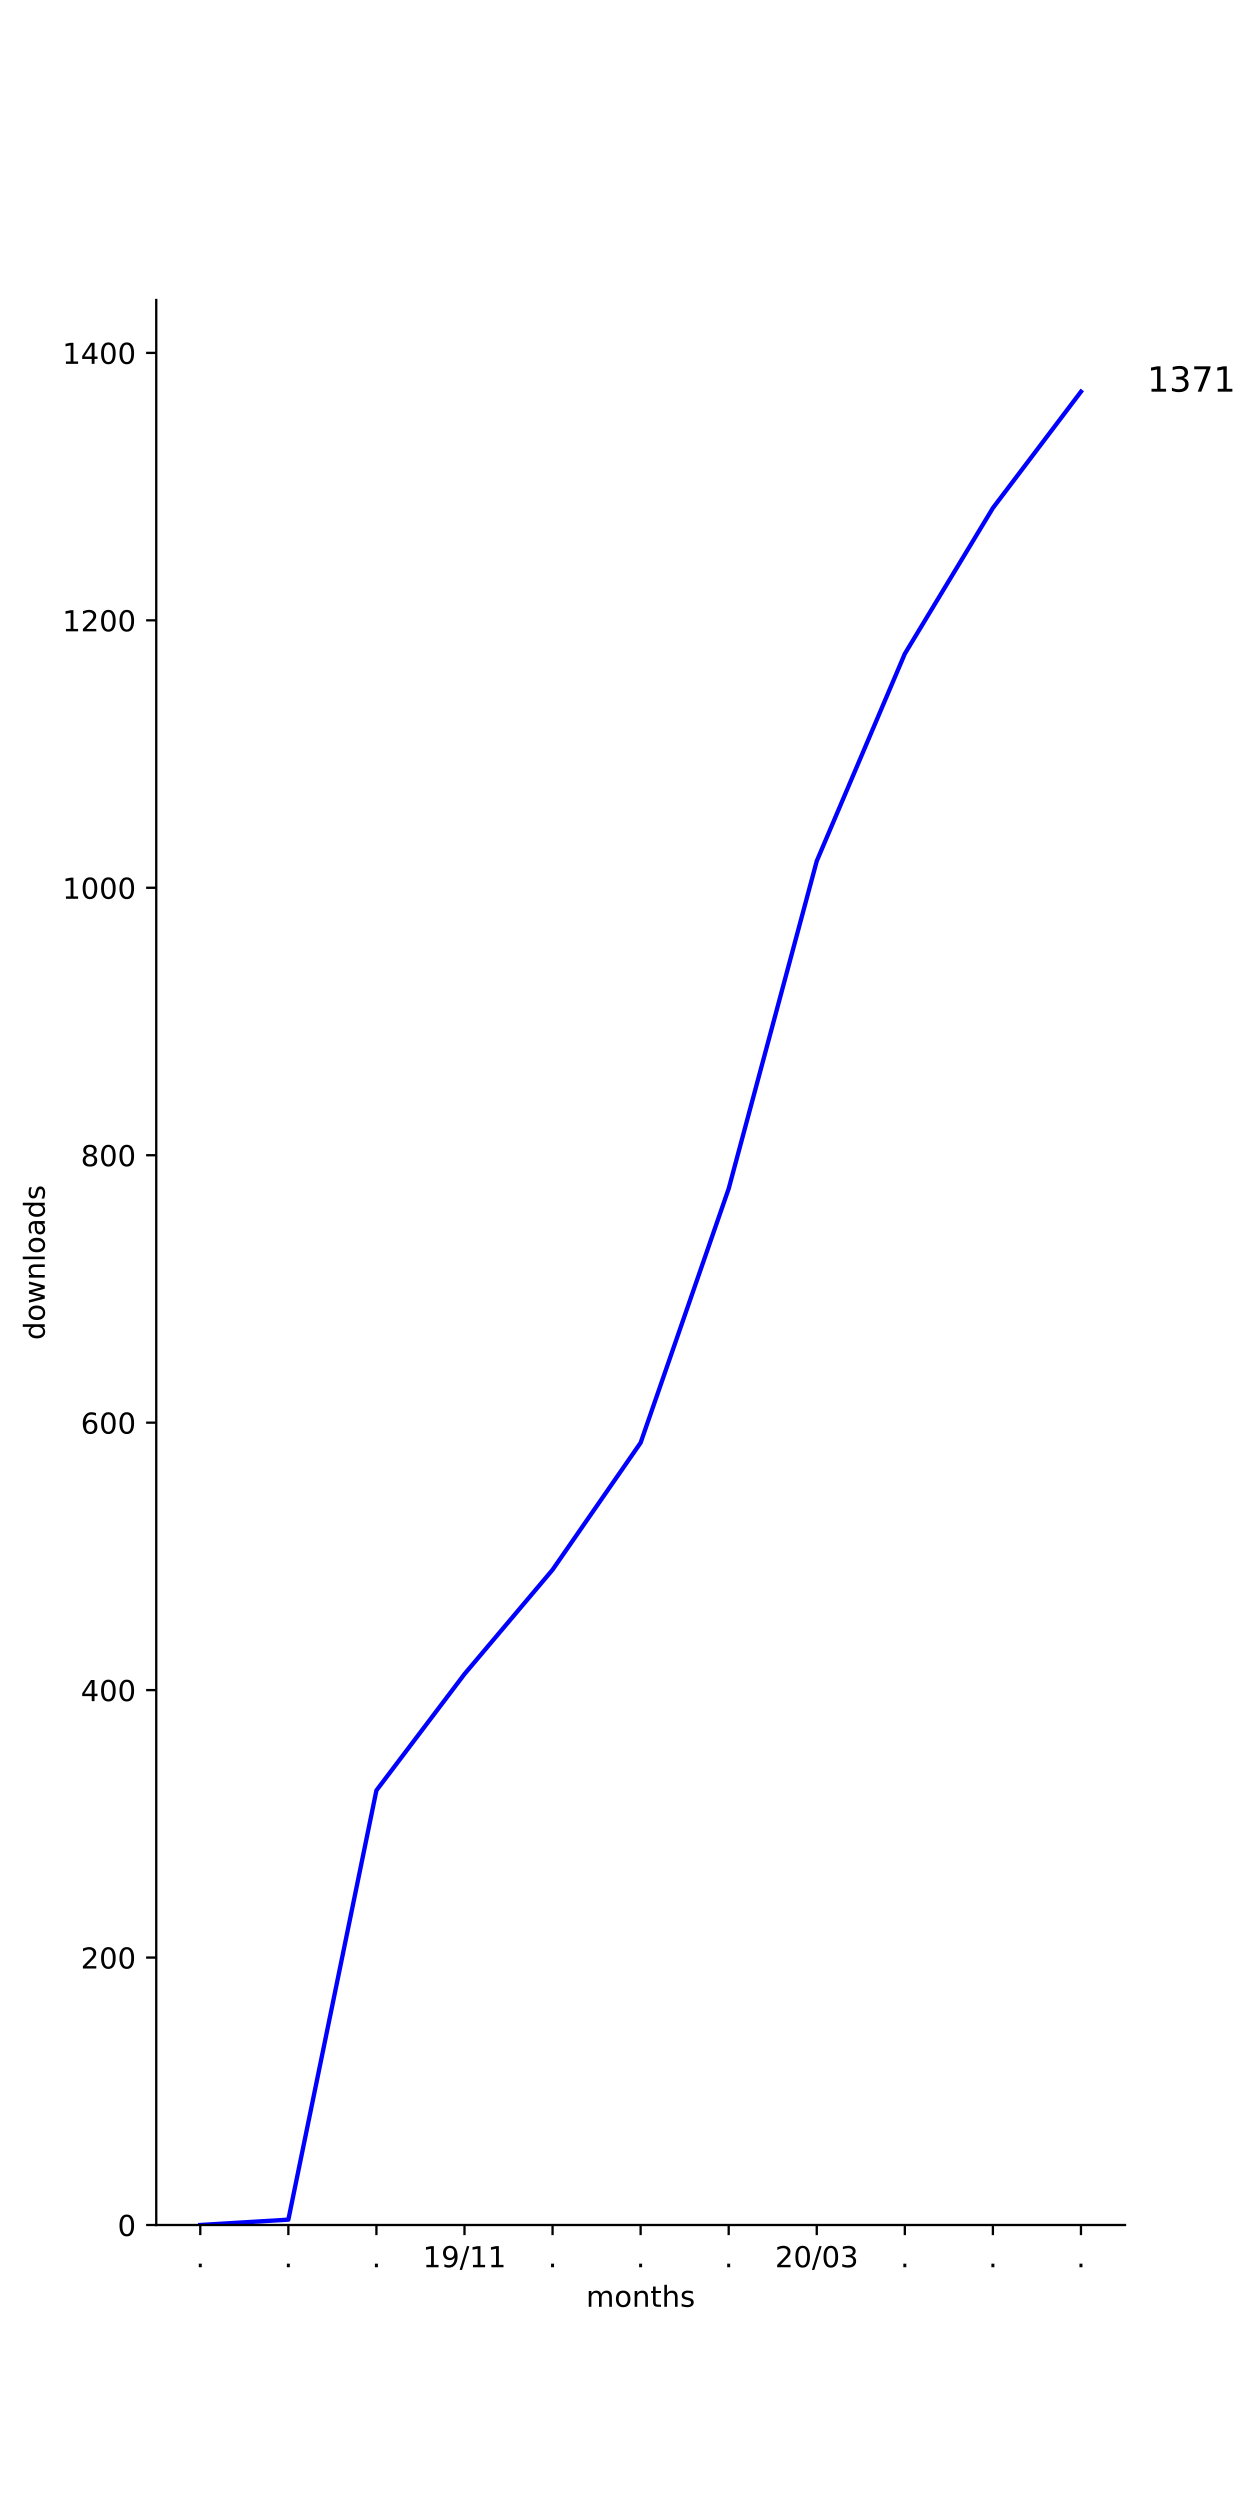
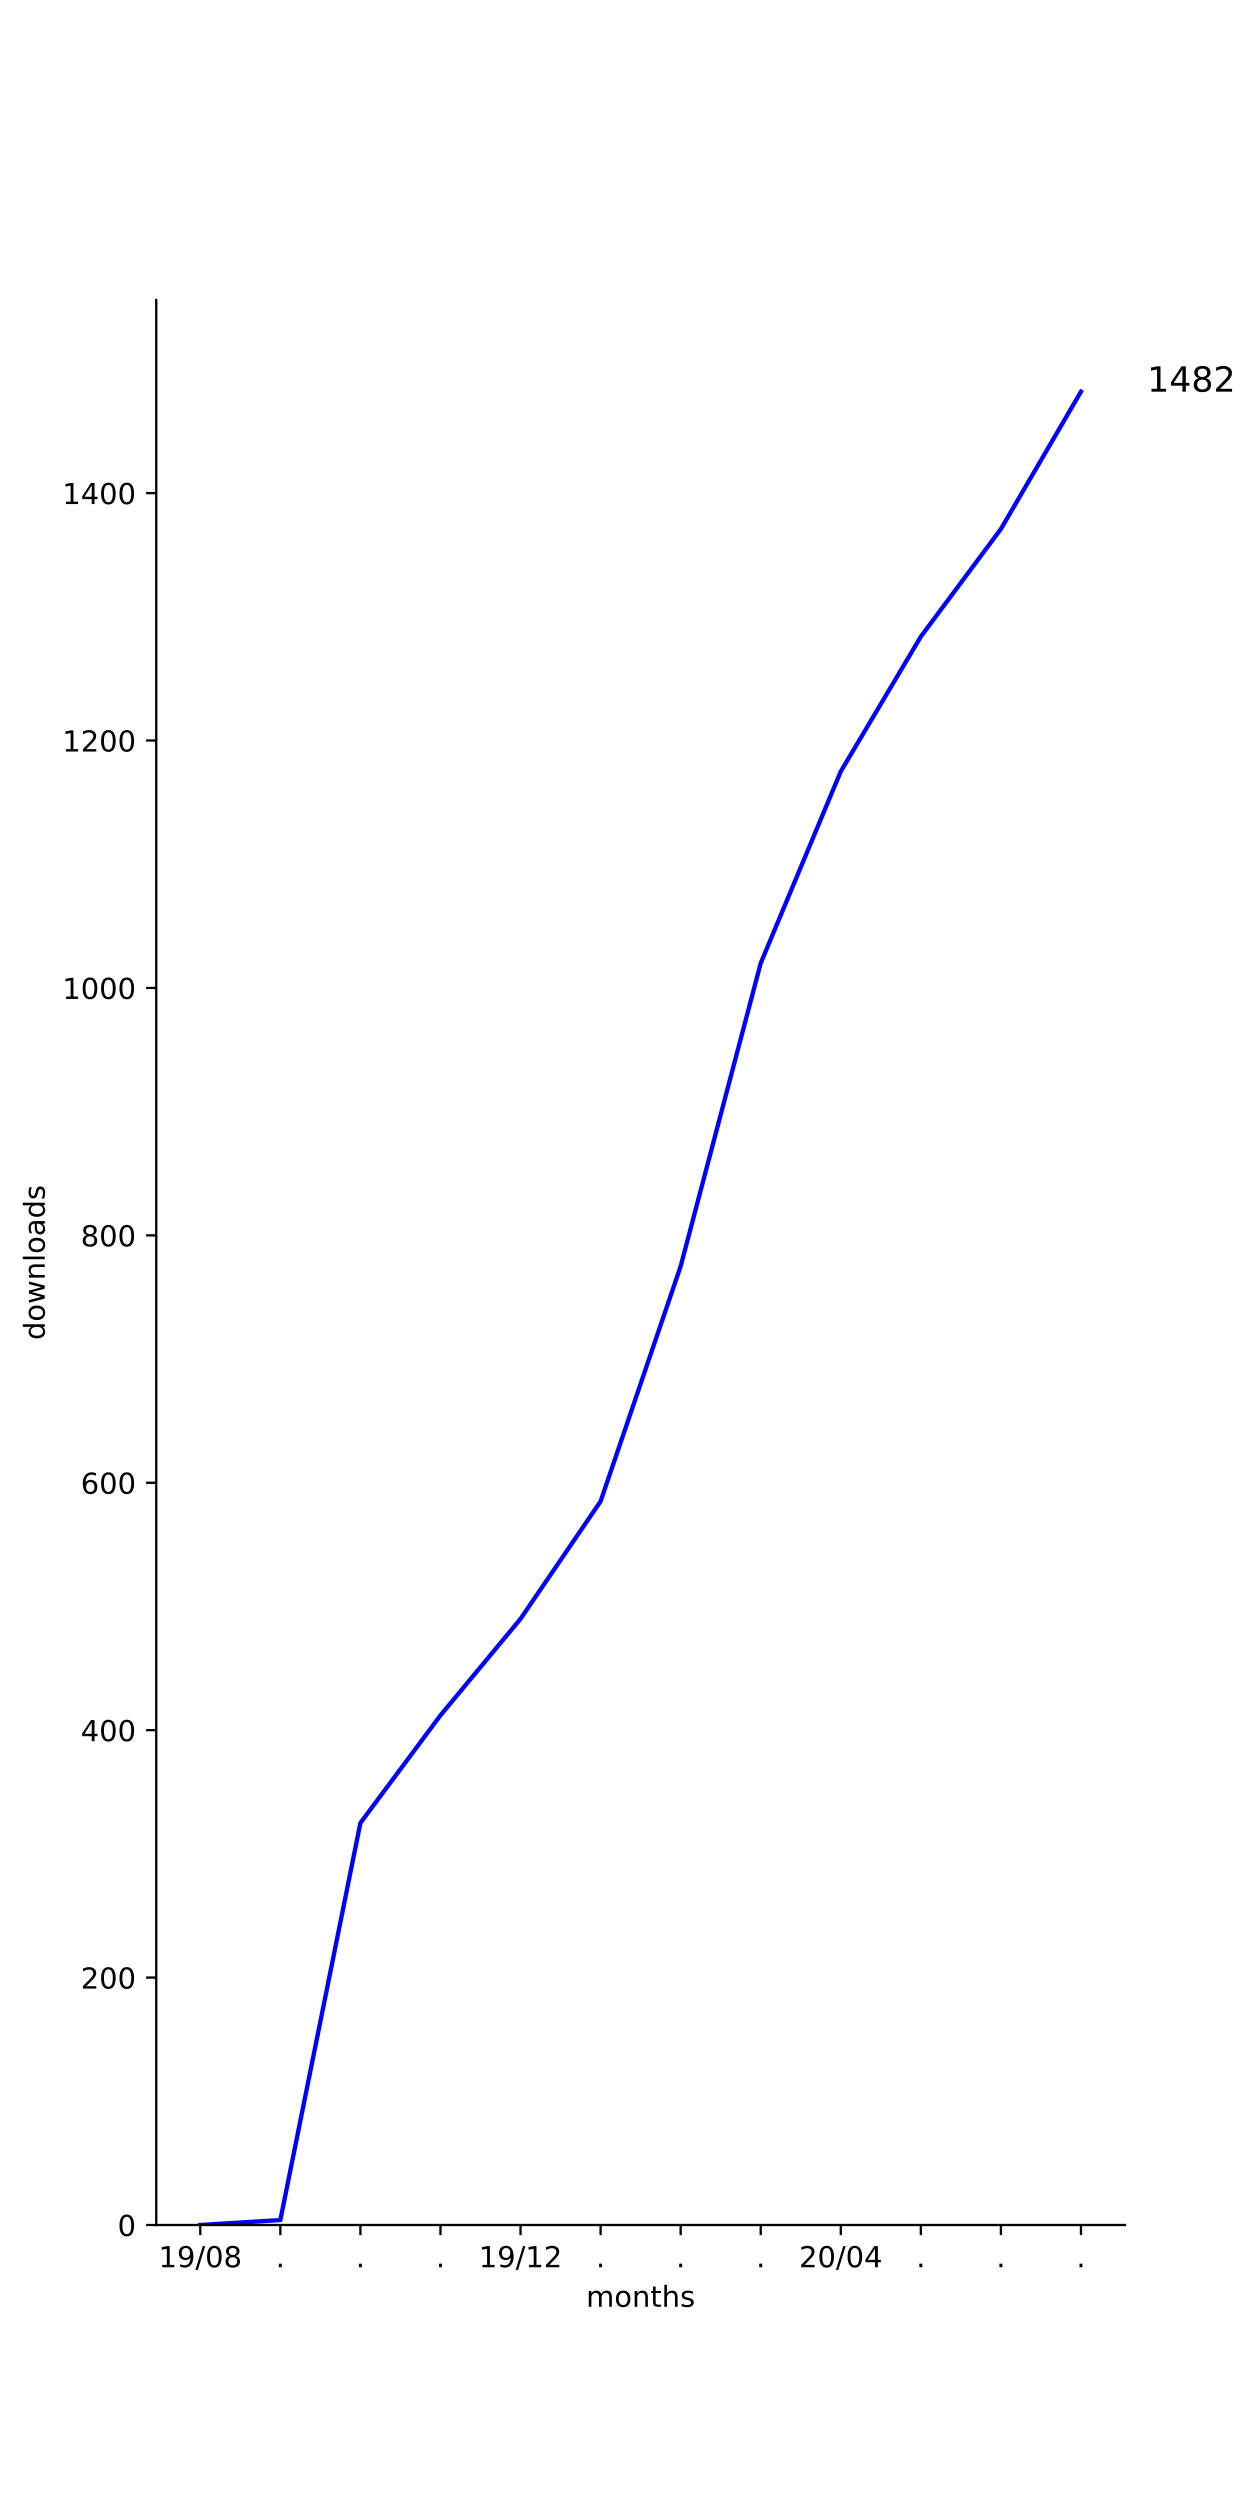
<svg xmlns="http://www.w3.org/2000/svg" xmlns:xlink="http://www.w3.org/1999/xlink" height="864pt" version="1.1" viewBox="0 0 432 864" width="432pt">
  <defs>
    <style type="text/css">
*{stroke-linecap:butt;stroke-linejoin:round;}
  </style>
  </defs>
  <g id="figure_1">
    <g id="patch_1">
      <path d="M 0 864  L 432 864  L 432 0  L 0 0  z " style="fill:#ffffff;" />
    </g>
    <g id="axes_1">
      <g id="patch_2">
        <path d="M 54 768.96  L 388.8 768.96  L 388.8 103.68  L 54 103.68  z " style="fill:#ffffff;" />
      </g>
      <g id="matplotlib.axis_1">
        <g id="xtick_1">
          <g id="line2d_1">
            <defs>
-               <path d="M 0 0  L 0 3.5  " id="m77e8493a1d" style="stroke:#000000;stroke-width:0.8;" />
-             </defs>
-             <g>
-               <use style="stroke:#000000;stroke-width:0.8;" x="69.218" xlink:href="#m77e8493a1d" y="768.96" />
+               <path d="M 0 0  L 0 3.5  " id="meed07f6ef5" style="stroke:#000000;stroke-width:0.8;" />
+             </defs>
+             <g>
+               <use style="stroke:#000000;stroke-width:0.8;" x="69.218" xlink:href="#meed07f6ef5" y="768.96" />
            </g>
          </g>
          <g id="text_1">
-             <defs>
-               <path d="M 10.688 12.406  L 21 12.406  L 21 0  L 10.688 0  z " id="DejaVuSans-2e" />
-             </defs>
-             <g transform="translate(67.62912 783.5584)scale(0.1 -0.1)">
-               <use xlink:href="#DejaVuSans-2e" />
-             </g>
-           </g>
-         </g>
-         <g id="xtick_2">
-           <g id="line2d_2">
-             <g>
-               <use style="stroke:#000000;stroke-width:0.8;" x="99.655" xlink:href="#m77e8493a1d" y="768.96" />
-             </g>
-           </g>
-           <g id="text_2">
-             <g transform="translate(98.06548 783.5584)scale(0.1 -0.1)">
-               <use xlink:href="#DejaVuSans-2e" />
-             </g>
-           </g>
-         </g>
-         <g id="xtick_3">
-           <g id="line2d_3">
-             <g>
-               <use style="stroke:#000000;stroke-width:0.8;" x="130.091" xlink:href="#m77e8493a1d" y="768.96" />
-             </g>
-           </g>
-           <g id="text_3">
-             <g transform="translate(128.5018 783.5584)scale(0.1 -0.1)">
-               <use xlink:href="#DejaVuSans-2e" />
-             </g>
-           </g>
-         </g>
-         <g id="xtick_4">
-           <g id="line2d_4">
-             <g>
-               <use style="stroke:#000000;stroke-width:0.8;" x="160.527" xlink:href="#m77e8493a1d" y="768.96" />
-             </g>
-           </g>
-           <g id="text_4">
            <defs>
              <path d="M 12.406 8.297  L 28.516 8.297  L 28.516 63.922  L 10.984 60.406  L 10.984 69.391  L 28.422 72.906  L 38.281 72.906  L 38.281 8.297  L 54.391 8.297  L 54.391 0  L 12.406 0  z " id="DejaVuSans-31" />
              <path d="M 10.984 1.516  L 10.984 10.5  Q 14.703 8.734 18.5 7.812  Q 22.312 6.891 25.984 6.891  Q 35.75 6.891 40.891 13.453  Q 46.047 20.016 46.781 33.406  Q 43.953 29.203 39.594 26.953  Q 35.25 24.703 29.984 24.703  Q 19.047 24.703 12.672 31.312  Q 6.297 37.938 6.297 49.422  Q 6.297 60.641 12.938 67.422  Q 19.578 74.219 30.609 74.219  Q 43.266 74.219 49.922 64.516  Q 56.594 54.828 56.594 36.375  Q 56.594 19.141 48.406 8.859  Q 40.234 -1.422 26.422 -1.422  Q 22.703 -1.422 18.891 -0.688  Q 15.094 0.047 10.984 1.516  z M 30.609 32.422  Q 37.25 32.422 41.125 36.953  Q 45.016 41.5 45.016 49.422  Q 45.016 57.281 41.125 61.844  Q 37.25 66.406 30.609 66.406  Q 23.969 66.406 20.094 61.844  Q 16.219 57.281 16.219 49.422  Q 16.219 41.5 20.094 36.953  Q 23.969 32.422 30.609 32.422  z " id="DejaVuSans-39" />
              <path d="M 25.391 72.906  L 33.688 72.906  L 8.297 -9.281  L 0 -9.281  z " id="DejaVuSans-2f" />
-             </defs>
-             <g transform="translate(146.1179 783.5584)scale(0.1 -0.1)">
+               <path d="M 31.781 66.406  Q 24.172 66.406 20.328 58.906  Q 16.5 51.422 16.5 36.375  Q 16.5 21.391 20.328 13.891  Q 24.172 6.391 31.781 6.391  Q 39.453 6.391 43.281 13.891  Q 47.125 21.391 47.125 36.375  Q 47.125 51.422 43.281 58.906  Q 39.453 66.406 31.781 66.406  z M 31.781 74.219  Q 44.047 74.219 50.516 64.516  Q 56.984 54.828 56.984 36.375  Q 56.984 17.969 50.516 8.266  Q 44.047 -1.422 31.781 -1.422  Q 19.531 -1.422 13.062 8.266  Q 6.594 17.969 6.594 36.375  Q 6.594 54.828 13.062 64.516  Q 19.531 74.219 31.781 74.219  z " id="DejaVuSans-30" />
+               <path d="M 31.781 34.625  Q 24.75 34.625 20.719 30.859  Q 16.703 27.094 16.703 20.516  Q 16.703 13.922 20.719 10.156  Q 24.75 6.391 31.781 6.391  Q 38.812 6.391 42.859 10.172  Q 46.922 13.969 46.922 20.516  Q 46.922 27.094 42.891 30.859  Q 38.875 34.625 31.781 34.625  z M 21.922 38.812  Q 15.578 40.375 12.031 44.719  Q 8.5 49.078 8.5 55.328  Q 8.5 64.062 14.719 69.141  Q 20.953 74.219 31.781 74.219  Q 42.672 74.219 48.875 69.141  Q 55.078 64.062 55.078 55.328  Q 55.078 49.078 51.531 44.719  Q 48 40.375 41.703 38.812  Q 48.828 37.156 52.797 32.312  Q 56.781 27.484 56.781 20.516  Q 56.781 9.906 50.312 4.234  Q 43.844 -1.422 31.781 -1.422  Q 19.734 -1.422 13.25 4.234  Q 6.781 9.906 6.781 20.516  Q 6.781 27.484 10.781 32.312  Q 14.797 37.156 21.922 38.812  z M 18.312 54.391  Q 18.312 48.734 21.844 45.562  Q 25.391 42.391 31.781 42.391  Q 38.141 42.391 41.719 45.562  Q 45.312 48.734 45.312 54.391  Q 45.312 60.062 41.719 63.234  Q 38.141 66.406 31.781 66.406  Q 25.391 66.406 21.844 63.234  Q 18.312 60.062 18.312 54.391  z " id="DejaVuSans-38" />
+             </defs>
+             <g transform="translate(54.80881 783.5584)scale(0.1 -0.1)">
+               <use xlink:href="#DejaVuSans-31" />
+               <use x="63.623" xlink:href="#DejaVuSans-39" />
+               <use x="127.246" xlink:href="#DejaVuSans-2f" />
+               <use x="160.938" xlink:href="#DejaVuSans-30" />
+               <use x="224.561" xlink:href="#DejaVuSans-38" />
+             </g>
+           </g>
+         </g>
+         <g id="xtick_2">
+           <g id="line2d_2">
+             <g>
+               <use style="stroke:#000000;stroke-width:0.8;" x="96.888" xlink:href="#meed07f6ef5" y="768.96" />
+             </g>
+           </g>
+           <g id="text_2">
+             <defs>
+               <path d="M 10.688 12.406  L 21 12.406  L 21 0  L 10.688 0  z " id="DejaVuSans-2e" />
+             </defs>
+             <g transform="translate(95.29854 783.5584)scale(0.1 -0.1)">
+               <use xlink:href="#DejaVuSans-2e" />
+             </g>
+           </g>
+         </g>
+         <g id="xtick_3">
+           <g id="line2d_3">
+             <g>
+               <use style="stroke:#000000;stroke-width:0.8;" x="124.557" xlink:href="#meed07f6ef5" y="768.96" />
+             </g>
+           </g>
+           <g id="text_3">
+             <g transform="translate(122.968 783.5584)scale(0.1 -0.1)">
+               <use xlink:href="#DejaVuSans-2e" />
+             </g>
+           </g>
+         </g>
+         <g id="xtick_4">
+           <g id="line2d_4">
+             <g>
+               <use style="stroke:#000000;stroke-width:0.8;" x="152.226" xlink:href="#meed07f6ef5" y="768.96" />
+             </g>
+           </g>
+           <g id="text_4">
+             <g transform="translate(150.6374 783.5584)scale(0.1 -0.1)">
+               <use xlink:href="#DejaVuSans-2e" />
+             </g>
+           </g>
+         </g>
+         <g id="xtick_5">
+           <g id="line2d_5">
+             <g>
+               <use style="stroke:#000000;stroke-width:0.8;" x="179.896" xlink:href="#meed07f6ef5" y="768.96" />
+             </g>
+           </g>
+           <g id="text_5">
+             <defs>
+               <path d="M 19.188 8.297  L 53.609 8.297  L 53.609 0  L 7.328 0  L 7.328 8.297  Q 12.938 14.109 22.625 23.891  Q 32.328 33.688 34.812 36.531  Q 39.547 41.844 41.422 45.531  Q 43.312 49.219 43.312 52.781  Q 43.312 58.594 39.234 62.25  Q 35.156 65.922 28.609 65.922  Q 23.969 65.922 18.812 64.312  Q 13.672 62.703 7.812 59.422  L 7.812 69.391  Q 13.766 71.781 18.938 73  Q 24.125 74.219 28.422 74.219  Q 39.75 74.219 46.484 68.547  Q 53.219 62.891 53.219 53.422  Q 53.219 48.922 51.531 44.891  Q 49.859 40.875 45.406 35.406  Q 44.188 33.984 37.641 27.219  Q 31.109 20.453 19.188 8.297  z " id="DejaVuSans-32" />
+             </defs>
+             <g transform="translate(165.4865 783.5584)scale(0.1 -0.1)">
              <use xlink:href="#DejaVuSans-31" />
              <use x="63.623" xlink:href="#DejaVuSans-39" />
              <use x="127.246" xlink:href="#DejaVuSans-2f" />
              <use x="160.938" xlink:href="#DejaVuSans-31" />
-               <use x="224.561" xlink:href="#DejaVuSans-31" />
-             </g>
-           </g>
-         </g>
-         <g id="xtick_5">
-           <g id="line2d_5">
-             <g>
-               <use style="stroke:#000000;stroke-width:0.8;" x="190.964" xlink:href="#m77e8493a1d" y="768.96" />
-             </g>
-           </g>
-           <g id="text_5">
-             <g transform="translate(189.3746 783.5584)scale(0.1 -0.1)">
-               <use xlink:href="#DejaVuSans-2e" />
+               <use x="224.561" xlink:href="#DejaVuSans-32" />
            </g>
          </g>
        </g>
        <g id="xtick_6">
          <g id="line2d_6">
            <g>
-               <use style="stroke:#000000;stroke-width:0.8;" x="221.4" xlink:href="#m77e8493a1d" y="768.96" />
+               <use style="stroke:#000000;stroke-width:0.8;" x="207.565" xlink:href="#meed07f6ef5" y="768.96" />
            </g>
          </g>
          <g id="text_6">
-             <g transform="translate(219.8109 783.5584)scale(0.1 -0.1)">
+             <g transform="translate(205.9762 783.5584)scale(0.1 -0.1)">
              <use xlink:href="#DejaVuSans-2e" />
            </g>
          </g>
        </g>
        <g id="xtick_7">
          <g id="line2d_7">
            <g>
-               <use style="stroke:#000000;stroke-width:0.8;" x="251.836" xlink:href="#m77e8493a1d" y="768.96" />
+               <use style="stroke:#000000;stroke-width:0.8;" x="235.235" xlink:href="#meed07f6ef5" y="768.96" />
            </g>
          </g>
          <g id="text_7">
-             <g transform="translate(250.2473 783.5584)scale(0.1 -0.1)">
+             <g transform="translate(233.6456 783.5584)scale(0.1 -0.1)">
              <use xlink:href="#DejaVuSans-2e" />
            </g>
          </g>
        </g>
        <g id="xtick_8">
          <g id="line2d_8">
            <g>
-               <use style="stroke:#000000;stroke-width:0.8;" x="282.273" xlink:href="#m77e8493a1d" y="768.96" />
+               <use style="stroke:#000000;stroke-width:0.8;" x="262.904" xlink:href="#meed07f6ef5" y="768.96" />
            </g>
          </g>
          <g id="text_8">
-             <defs>
-               <path d="M 19.188 8.297  L 53.609 8.297  L 53.609 0  L 7.328 0  L 7.328 8.297  Q 12.938 14.109 22.625 23.891  Q 32.328 33.688 34.812 36.531  Q 39.547 41.844 41.422 45.531  Q 43.312 49.219 43.312 52.781  Q 43.312 58.594 39.234 62.25  Q 35.156 65.922 28.609 65.922  Q 23.969 65.922 18.812 64.312  Q 13.672 62.703 7.812 59.422  L 7.812 69.391  Q 13.766 71.781 18.938 73  Q 24.125 74.219 28.422 74.219  Q 39.75 74.219 46.484 68.547  Q 53.219 62.891 53.219 53.422  Q 53.219 48.922 51.531 44.891  Q 49.859 40.875 45.406 35.406  Q 44.188 33.984 37.641 27.219  Q 31.109 20.453 19.188 8.297  z " id="DejaVuSans-32" />
-               <path d="M 31.781 66.406  Q 24.172 66.406 20.328 58.906  Q 16.5 51.422 16.5 36.375  Q 16.5 21.391 20.328 13.891  Q 24.172 6.391 31.781 6.391  Q 39.453 6.391 43.281 13.891  Q 47.125 21.391 47.125 36.375  Q 47.125 51.422 43.281 58.906  Q 39.453 66.406 31.781 66.406  z M 31.781 74.219  Q 44.047 74.219 50.516 64.516  Q 56.984 54.828 56.984 36.375  Q 56.984 17.969 50.516 8.266  Q 44.047 -1.422 31.781 -1.422  Q 19.531 -1.422 13.062 8.266  Q 6.594 17.969 6.594 36.375  Q 6.594 54.828 13.062 64.516  Q 19.531 74.219 31.781 74.219  z " id="DejaVuSans-30" />
-               <path d="M 40.578 39.312  Q 47.656 37.797 51.625 33  Q 55.609 28.219 55.609 21.188  Q 55.609 10.406 48.188 4.484  Q 40.766 -1.422 27.094 -1.422  Q 22.516 -1.422 17.656 -0.516  Q 12.797 0.391 7.625 2.203  L 7.625 11.719  Q 11.719 9.328 16.594 8.109  Q 21.484 6.891 26.812 6.891  Q 36.078 6.891 40.938 10.547  Q 45.797 14.203 45.797 21.188  Q 45.797 27.641 41.281 31.266  Q 36.766 34.906 28.719 34.906  L 20.219 34.906  L 20.219 43.016  L 29.109 43.016  Q 36.375 43.016 40.234 45.922  Q 44.094 48.828 44.094 54.297  Q 44.094 59.906 40.109 62.906  Q 36.141 65.922 28.719 65.922  Q 24.656 65.922 20.016 65.031  Q 15.375 64.156 9.812 62.312  L 9.812 71.094  Q 15.438 72.656 20.344 73.438  Q 25.25 74.219 29.594 74.219  Q 40.828 74.219 47.359 69.109  Q 53.906 64.016 53.906 55.328  Q 53.906 49.266 50.438 45.094  Q 46.969 40.922 40.578 39.312  z " id="DejaVuSans-33" />
-             </defs>
-             <g transform="translate(267.8634 783.5584)scale(0.1 -0.1)">
+             <g transform="translate(261.3151 783.5584)scale(0.1 -0.1)">
+               <use xlink:href="#DejaVuSans-2e" />
+             </g>
+           </g>
+         </g>
+         <g id="xtick_9">
+           <g id="line2d_9">
+             <g>
+               <use style="stroke:#000000;stroke-width:0.8;" x="290.574" xlink:href="#meed07f6ef5" y="768.96" />
+             </g>
+           </g>
+           <g id="text_9">
+             <defs>
+               <path d="M 37.797 64.312  L 12.891 25.391  L 37.797 25.391  z M 35.203 72.906  L 47.609 72.906  L 47.609 25.391  L 58.016 25.391  L 58.016 17.188  L 47.609 17.188  L 47.609 0  L 37.797 0  L 37.797 17.188  L 4.891 17.188  L 4.891 26.703  z " id="DejaVuSans-34" />
+             </defs>
+             <g transform="translate(276.1642 783.5584)scale(0.1 -0.1)">
              <use xlink:href="#DejaVuSans-32" />
              <use x="63.623" xlink:href="#DejaVuSans-30" />
              <use x="127.246" xlink:href="#DejaVuSans-2f" />
              <use x="160.938" xlink:href="#DejaVuSans-30" />
-               <use x="224.561" xlink:href="#DejaVuSans-33" />
-             </g>
-           </g>
-         </g>
-         <g id="xtick_9">
-           <g id="line2d_9">
-             <g>
-               <use style="stroke:#000000;stroke-width:0.8;" x="312.709" xlink:href="#m77e8493a1d" y="768.96" />
-             </g>
-           </g>
-           <g id="text_9">
-             <g transform="translate(311.12 783.5584)scale(0.1 -0.1)">
-               <use xlink:href="#DejaVuSans-2e" />
+               <use x="224.561" xlink:href="#DejaVuSans-34" />
            </g>
          </g>
        </g>
        <g id="xtick_10">
          <g id="line2d_10">
            <g>
-               <use style="stroke:#000000;stroke-width:0.8;" x="343.145" xlink:href="#m77e8493a1d" y="768.96" />
+               <use style="stroke:#000000;stroke-width:0.8;" x="318.243" xlink:href="#meed07f6ef5" y="768.96" />
            </g>
          </g>
          <g id="text_10">
-             <g transform="translate(341.5564 783.5584)scale(0.1 -0.1)">
+             <g transform="translate(316.6539 783.5584)scale(0.1 -0.1)">
              <use xlink:href="#DejaVuSans-2e" />
            </g>
          </g>
        </g>
        <g id="xtick_11">
          <g id="line2d_11">
            <g>
-               <use style="stroke:#000000;stroke-width:0.8;" x="373.582" xlink:href="#m77e8493a1d" y="768.96" />
+               <use style="stroke:#000000;stroke-width:0.8;" x="345.912" xlink:href="#meed07f6ef5" y="768.96" />
            </g>
          </g>
          <g id="text_11">
+             <g transform="translate(344.3233 783.5584)scale(0.1 -0.1)">
+               <use xlink:href="#DejaVuSans-2e" />
+             </g>
+           </g>
+         </g>
+         <g id="xtick_12">
+           <g id="line2d_12">
+             <g>
+               <use style="stroke:#000000;stroke-width:0.8;" x="373.582" xlink:href="#meed07f6ef5" y="768.96" />
+             </g>
+           </g>
+           <g id="text_12">
            <g transform="translate(371.9928 783.5584)scale(0.1 -0.1)">
              <use xlink:href="#DejaVuSans-2e" />
            </g>
          </g>
        </g>
-         <g id="text_12">
+         <g id="text_13">
          <defs>
            <path d="M 52 44.188  Q 55.375 50.25 60.062 53.125  Q 64.75 56 71.094 56  Q 79.641 56 84.281 50.016  Q 88.922 44.047 88.922 33.016  L 88.922 0  L 79.891 0  L 79.891 32.719  Q 79.891 40.578 77.094 44.375  Q 74.312 48.188 68.609 48.188  Q 61.625 48.188 57.562 43.547  Q 53.516 38.922 53.516 30.906  L 53.516 0  L 44.484 0  L 44.484 32.719  Q 44.484 40.625 41.703 44.406  Q 38.922 48.188 33.109 48.188  Q 26.219 48.188 22.156 43.531  Q 18.109 38.875 18.109 30.906  L 18.109 0  L 9.078 0  L 9.078 54.688  L 18.109 54.688  L 18.109 46.188  Q 21.188 51.219 25.484 53.609  Q 29.781 56 35.688 56  Q 41.656 56 45.828 52.969  Q 50 49.953 52 44.188  z " id="DejaVuSans-6d" />
            <path d="M 30.609 48.391  Q 23.391 48.391 19.188 42.75  Q 14.984 37.109 14.984 27.297  Q 14.984 17.484 19.156 11.844  Q 23.344 6.203 30.609 6.203  Q 37.797 6.203 41.984 11.859  Q 46.188 17.531 46.188 27.297  Q 46.188 37.016 41.984 42.703  Q 37.797 48.391 30.609 48.391  z M 30.609 56  Q 42.328 56 49.016 48.375  Q 55.719 40.766 55.719 27.297  Q 55.719 13.875 49.016 6.219  Q 42.328 -1.422 30.609 -1.422  Q 18.844 -1.422 12.172 6.219  Q 5.516 13.875 5.516 27.297  Q 5.516 40.766 12.172 48.375  Q 18.844 56 30.609 56  z " id="DejaVuSans-6f" />
            <path d="M 54.891 33.016  L 54.891 0  L 45.906 0  L 45.906 32.719  Q 45.906 40.484 42.875 44.328  Q 39.844 48.188 33.797 48.188  Q 26.516 48.188 22.312 43.547  Q 18.109 38.922 18.109 30.906  L 18.109 0  L 9.078 0  L 9.078 54.688  L 18.109 54.688  L 18.109 46.188  Q 21.344 51.125 25.703 53.562  Q 30.078 56 35.797 56  Q 45.219 56 50.047 50.172  Q 54.891 44.344 54.891 33.016  z " id="DejaVuSans-6e" />
            <path d="M 18.312 70.219  L 18.312 54.688  L 36.812 54.688  L 36.812 47.703  L 18.312 47.703  L 18.312 18.016  Q 18.312 11.328 20.141 9.422  Q 21.969 7.516 27.594 7.516  L 36.812 7.516  L 36.812 0  L 27.594 0  Q 17.188 0 13.234 3.875  Q 9.281 7.766 9.281 18.016  L 9.281 47.703  L 2.688 47.703  L 2.688 54.688  L 9.281 54.688  L 9.281 70.219  z " id="DejaVuSans-74" />
            <path d="M 54.891 33.016  L 54.891 0  L 45.906 0  L 45.906 32.719  Q 45.906 40.484 42.875 44.328  Q 39.844 48.188 33.797 48.188  Q 26.516 48.188 22.312 43.547  Q 18.109 38.922 18.109 30.906  L 18.109 0  L 9.078 0  L 9.078 75.984  L 18.109 75.984  L 18.109 46.188  Q 21.344 51.125 25.703 53.562  Q 30.078 56 35.797 56  Q 45.219 56 50.047 50.172  Q 54.891 44.344 54.891 33.016  z " id="DejaVuSans-68" />
            <path d="M 44.281 53.078  L 44.281 44.578  Q 40.484 46.531 36.375 47.5  Q 32.281 48.484 27.875 48.484  Q 21.188 48.484 17.844 46.438  Q 14.5 44.391 14.5 40.281  Q 14.5 37.156 16.891 35.375  Q 19.281 33.594 26.516 31.984  L 29.594 31.297  Q 39.156 29.25 43.188 25.516  Q 47.219 21.781 47.219 15.094  Q 47.219 7.469 41.188 3.016  Q 35.156 -1.422 24.609 -1.422  Q 20.219 -1.422 15.453 -0.562  Q 10.688 0.297 5.422 2  L 5.422 11.281  Q 10.406 8.688 15.234 7.391  Q 20.062 6.109 24.812 6.109  Q 31.156 6.109 34.562 8.281  Q 37.984 10.453 37.984 14.406  Q 37.984 18.062 35.516 20.016  Q 33.062 21.969 24.703 23.781  L 21.578 24.516  Q 13.234 26.266 9.516 29.906  Q 5.812 33.547 5.812 39.891  Q 5.812 47.609 11.281 51.797  Q 16.75 56 26.812 56  Q 31.781 56 36.172 55.266  Q 40.578 54.547 44.281 53.078  z " id="DejaVuSans-73" />
          </defs>
          <g transform="translate(202.568 797.2366)scale(0.1 -0.1)">
            <use xlink:href="#DejaVuSans-6d" />
            <use x="97.412" xlink:href="#DejaVuSans-6f" />
            <use x="158.594" xlink:href="#DejaVuSans-6e" />
            <use x="221.973" xlink:href="#DejaVuSans-74" />
            <use x="261.182" xlink:href="#DejaVuSans-68" />
            <use x="324.561" xlink:href="#DejaVuSans-73" />
          </g>
        </g>
      </g>
      <g id="matplotlib.axis_2">
        <g id="ytick_1">
-           <g id="line2d_12">
-             <defs>
-               <path d="M 0 0  L -3.5 0  " id="me631117819" style="stroke:#000000;stroke-width:0.8;" />
-             </defs>
-             <g>
-               <use style="stroke:#000000;stroke-width:0.8;" x="54" xlink:href="#me631117819" y="768.96" />
-             </g>
-           </g>
-           <g id="text_13">
+           <g id="line2d_13">
+             <defs>
+               <path d="M 0 0  L -3.5 0  " id="m48a35a6251" style="stroke:#000000;stroke-width:0.8;" />
+             </defs>
+             <g>
+               <use style="stroke:#000000;stroke-width:0.8;" x="54" xlink:href="#m48a35a6251" y="768.96" />
+             </g>
+           </g>
+           <g id="text_14">
            <g transform="translate(40.6375 772.7592)scale(0.1 -0.1)">
              <use xlink:href="#DejaVuSans-30" />
            </g>
          </g>
        </g>
        <g id="ytick_2">
-           <g id="line2d_13">
-             <g>
-               <use style="stroke:#000000;stroke-width:0.8;" x="54" xlink:href="#me631117819" y="676.531" />
-             </g>
-           </g>
-           <g id="text_14">
-             <g transform="translate(27.9125 680.3303)scale(0.1 -0.1)">
+           <g id="line2d_14">
+             <g>
+               <use style="stroke:#000000;stroke-width:0.8;" x="54" xlink:href="#m48a35a6251" y="683.454" />
+             </g>
+           </g>
+           <g id="text_15">
+             <g transform="translate(27.9125 687.2531)scale(0.1 -0.1)">
              <use xlink:href="#DejaVuSans-32" />
              <use x="63.623" xlink:href="#DejaVuSans-30" />
              <use x="127.246" xlink:href="#DejaVuSans-30" />
            </g>
          </g>
        </g>
        <g id="ytick_3">
-           <g id="line2d_14">
-             <g>
-               <use style="stroke:#000000;stroke-width:0.8;" x="54" xlink:href="#me631117819" y="584.102" />
-             </g>
-           </g>
-           <g id="text_15">
-             <defs>
-               <path d="M 37.797 64.312  L 12.891 25.391  L 37.797 25.391  z M 35.203 72.906  L 47.609 72.906  L 47.609 25.391  L 58.016 25.391  L 58.016 17.188  L 47.609 17.188  L 47.609 0  L 37.797 0  L 37.797 17.188  L 4.891 17.188  L 4.891 26.703  z " id="DejaVuSans-34" />
-             </defs>
-             <g transform="translate(27.9125 587.9015)scale(0.1 -0.1)">
+           <g id="line2d_15">
+             <g>
+               <use style="stroke:#000000;stroke-width:0.8;" x="54" xlink:href="#m48a35a6251" y="597.948" />
+             </g>
+           </g>
+           <g id="text_16">
+             <g transform="translate(27.9125 601.7471)scale(0.1 -0.1)">
              <use xlink:href="#DejaVuSans-34" />
              <use x="63.623" xlink:href="#DejaVuSans-30" />
              <use x="127.246" xlink:href="#DejaVuSans-30" />
            </g>
          </g>
        </g>
        <g id="ytick_4">
-           <g id="line2d_15">
-             <g>
-               <use style="stroke:#000000;stroke-width:0.8;" x="54" xlink:href="#me631117819" y="491.673" />
-             </g>
-           </g>
-           <g id="text_16">
+           <g id="line2d_16">
+             <g>
+               <use style="stroke:#000000;stroke-width:0.8;" x="54" xlink:href="#m48a35a6251" y="512.442" />
+             </g>
+           </g>
+           <g id="text_17">
            <defs>
              <path d="M 33.016 40.375  Q 26.375 40.375 22.484 35.828  Q 18.609 31.297 18.609 23.391  Q 18.609 15.531 22.484 10.953  Q 26.375 6.391 33.016 6.391  Q 39.656 6.391 43.531 10.953  Q 47.406 15.531 47.406 23.391  Q 47.406 31.297 43.531 35.828  Q 39.656 40.375 33.016 40.375  z M 52.594 71.297  L 52.594 62.312  Q 48.875 64.062 45.094 64.984  Q 41.312 65.922 37.594 65.922  Q 27.828 65.922 22.672 59.328  Q 17.531 52.734 16.797 39.406  Q 19.672 43.656 24.016 45.922  Q 28.375 48.188 33.594 48.188  Q 44.578 48.188 50.953 41.516  Q 57.328 34.859 57.328 23.391  Q 57.328 12.156 50.688 5.359  Q 44.047 -1.422 33.016 -1.422  Q 20.359 -1.422 13.672 8.266  Q 6.984 17.969 6.984 36.375  Q 6.984 53.656 15.188 63.938  Q 23.391 74.219 37.203 74.219  Q 40.922 74.219 44.703 73.484  Q 48.484 72.75 52.594 71.297  z " id="DejaVuSans-36" />
            </defs>
-             <g transform="translate(27.9125 495.4726)scale(0.1 -0.1)">
+             <g transform="translate(27.9125 516.241)scale(0.1 -0.1)">
              <use xlink:href="#DejaVuSans-36" />
              <use x="63.623" xlink:href="#DejaVuSans-30" />
              <use x="127.246" xlink:href="#DejaVuSans-30" />
            </g>
          </g>
        </g>
        <g id="ytick_5">
-           <g id="line2d_16">
-             <g>
-               <use style="stroke:#000000;stroke-width:0.8;" x="54" xlink:href="#me631117819" y="399.244" />
-             </g>
-           </g>
-           <g id="text_17">
-             <defs>
-               <path d="M 31.781 34.625  Q 24.75 34.625 20.719 30.859  Q 16.703 27.094 16.703 20.516  Q 16.703 13.922 20.719 10.156  Q 24.75 6.391 31.781 6.391  Q 38.812 6.391 42.859 10.172  Q 46.922 13.969 46.922 20.516  Q 46.922 27.094 42.891 30.859  Q 38.875 34.625 31.781 34.625  z M 21.922 38.812  Q 15.578 40.375 12.031 44.719  Q 8.5 49.078 8.5 55.328  Q 8.5 64.062 14.719 69.141  Q 20.953 74.219 31.781 74.219  Q 42.672 74.219 48.875 69.141  Q 55.078 64.062 55.078 55.328  Q 55.078 49.078 51.531 44.719  Q 48 40.375 41.703 38.812  Q 48.828 37.156 52.797 32.312  Q 56.781 27.484 56.781 20.516  Q 56.781 9.906 50.312 4.234  Q 43.844 -1.422 31.781 -1.422  Q 19.734 -1.422 13.25 4.234  Q 6.781 9.906 6.781 20.516  Q 6.781 27.484 10.781 32.312  Q 14.797 37.156 21.922 38.812  z M 18.312 54.391  Q 18.312 48.734 21.844 45.562  Q 25.391 42.391 31.781 42.391  Q 38.141 42.391 41.719 45.562  Q 45.312 48.734 45.312 54.391  Q 45.312 60.062 41.719 63.234  Q 38.141 66.406 31.781 66.406  Q 25.391 66.406 21.844 63.234  Q 18.312 60.062 18.312 54.391  z " id="DejaVuSans-38" />
-             </defs>
-             <g transform="translate(27.9125 403.0437)scale(0.1 -0.1)">
+           <g id="line2d_17">
+             <g>
+               <use style="stroke:#000000;stroke-width:0.8;" x="54" xlink:href="#m48a35a6251" y="426.936" />
+             </g>
+           </g>
+           <g id="text_18">
+             <g transform="translate(27.9125 430.7349)scale(0.1 -0.1)">
              <use xlink:href="#DejaVuSans-38" />
              <use x="63.623" xlink:href="#DejaVuSans-30" />
              <use x="127.246" xlink:href="#DejaVuSans-30" />
            </g>
          </g>
        </g>
        <g id="ytick_6">
-           <g id="line2d_17">
-             <g>
-               <use style="stroke:#000000;stroke-width:0.8;" x="54" xlink:href="#me631117819" y="306.816" />
-             </g>
-           </g>
-           <g id="text_18">
-             <g transform="translate(21.55 310.6148)scale(0.1 -0.1)">
+           <g id="line2d_18">
+             <g>
+               <use style="stroke:#000000;stroke-width:0.8;" x="54" xlink:href="#m48a35a6251" y="341.43" />
+             </g>
+           </g>
+           <g id="text_19">
+             <g transform="translate(21.55 345.2289)scale(0.1 -0.1)">
              <use xlink:href="#DejaVuSans-31" />
              <use x="63.623" xlink:href="#DejaVuSans-30" />
              <use x="127.246" xlink:href="#DejaVuSans-30" />
              <use x="190.869" xlink:href="#DejaVuSans-30" />
            </g>
          </g>
        </g>
        <g id="ytick_7">
-           <g id="line2d_18">
-             <g>
-               <use style="stroke:#000000;stroke-width:0.8;" x="54" xlink:href="#me631117819" y="214.387" />
-             </g>
-           </g>
-           <g id="text_19">
-             <g transform="translate(21.55 218.1859)scale(0.1 -0.1)">
+           <g id="line2d_19">
+             <g>
+               <use style="stroke:#000000;stroke-width:0.8;" x="54" xlink:href="#m48a35a6251" y="255.924" />
+             </g>
+           </g>
+           <g id="text_20">
+             <g transform="translate(21.55 259.7228)scale(0.1 -0.1)">
              <use xlink:href="#DejaVuSans-31" />
              <use x="63.623" xlink:href="#DejaVuSans-32" />
              <use x="127.246" xlink:href="#DejaVuSans-30" />
              <use x="190.869" xlink:href="#DejaVuSans-30" />
            </g>
          </g>
        </g>
        <g id="ytick_8">
-           <g id="line2d_19">
-             <g>
-               <use style="stroke:#000000;stroke-width:0.8;" x="54" xlink:href="#me631117819" y="121.958" />
-             </g>
-           </g>
-           <g id="text_20">
-             <g transform="translate(21.55 125.757)scale(0.1 -0.1)">
+           <g id="line2d_20">
+             <g>
+               <use style="stroke:#000000;stroke-width:0.8;" x="54" xlink:href="#m48a35a6251" y="170.417" />
+             </g>
+           </g>
+           <g id="text_21">
+             <g transform="translate(21.55 174.2167)scale(0.1 -0.1)">
              <use xlink:href="#DejaVuSans-31" />
              <use x="63.623" xlink:href="#DejaVuSans-34" />
              <use x="127.246" xlink:href="#DejaVuSans-30" />
              <use x="190.869" xlink:href="#DejaVuSans-30" />
            </g>
          </g>
        </g>
-         <g id="text_21">
+         <g id="text_22">
          <defs>
            <path d="M 45.406 46.391  L 45.406 75.984  L 54.391 75.984  L 54.391 0  L 45.406 0  L 45.406 8.203  Q 42.578 3.328 38.25 0.953  Q 33.938 -1.422 27.875 -1.422  Q 17.969 -1.422 11.734 6.484  Q 5.516 14.406 5.516 27.297  Q 5.516 40.188 11.734 48.094  Q 17.969 56 27.875 56  Q 33.938 56 38.25 53.625  Q 42.578 51.266 45.406 46.391  z M 14.797 27.297  Q 14.797 17.391 18.875 11.75  Q 22.953 6.109 30.078 6.109  Q 37.203 6.109 41.297 11.75  Q 45.406 17.391 45.406 27.297  Q 45.406 37.203 41.297 42.844  Q 37.203 48.484 30.078 48.484  Q 22.953 48.484 18.875 42.844  Q 14.797 37.203 14.797 27.297  z " id="DejaVuSans-64" />
            <path d="M 4.203 54.688  L 13.188 54.688  L 24.422 12.016  L 35.594 54.688  L 46.188 54.688  L 57.422 12.016  L 68.609 54.688  L 77.594 54.688  L 63.281 0  L 52.688 0  L 40.922 44.828  L 29.109 0  L 18.5 0  z " id="DejaVuSans-77" />
            <path d="M 9.422 75.984  L 18.406 75.984  L 18.406 0  L 9.422 0  z " id="DejaVuSans-6c" />
            <path d="M 34.281 27.484  Q 23.391 27.484 19.188 25  Q 14.984 22.516 14.984 16.5  Q 14.984 11.719 18.141 8.906  Q 21.297 6.109 26.703 6.109  Q 34.188 6.109 38.703 11.406  Q 43.219 16.703 43.219 25.484  L 43.219 27.484  z M 52.203 31.203  L 52.203 0  L 43.219 0  L 43.219 8.297  Q 40.141 3.328 35.547 0.953  Q 30.953 -1.422 24.312 -1.422  Q 15.922 -1.422 10.953 3.297  Q 6 8.016 6 15.922  Q 6 25.141 12.172 29.828  Q 18.359 34.516 30.609 34.516  L 43.219 34.516  L 43.219 35.406  Q 43.219 41.609 39.141 45  Q 35.062 48.391 27.688 48.391  Q 23 48.391 18.547 47.266  Q 14.109 46.141 10.016 43.891  L 10.016 52.203  Q 14.938 54.109 19.578 55.047  Q 24.219 56 28.609 56  Q 40.484 56 46.344 49.844  Q 52.203 43.703 52.203 31.203  z " id="DejaVuSans-61" />
          </defs>
          <g transform="translate(15.47031 463.1028)rotate(-90)scale(0.1 -0.1)">
            <use xlink:href="#DejaVuSans-64" />
            <use x="63.477" xlink:href="#DejaVuSans-6f" />
            <use x="124.658" xlink:href="#DejaVuSans-77" />
            <use x="206.445" xlink:href="#DejaVuSans-6e" />
            <use x="269.824" xlink:href="#DejaVuSans-6c" />
            <use x="297.607" xlink:href="#DejaVuSans-6f" />
            <use x="358.789" xlink:href="#DejaVuSans-61" />
            <use x="420.068" xlink:href="#DejaVuSans-64" />
            <use x="483.545" xlink:href="#DejaVuSans-73" />
          </g>
        </g>
      </g>
-       <g id="line2d_20">
-         <path clip-path="url(#p2904e810b0)" d="M 69.218 768.96  L 99.655 767.111  L 130.091 618.763  L 160.527 578.556  L 190.964 542.509  L 221.4 498.606  L 251.836 410.798  L 282.273 297.573  L 312.709 225.94  L 343.145 175.567  L 373.582 135.36  " style="fill:none;stroke:#0000ff;stroke-linecap:square;stroke-width:1.5;" />
+       <g id="line2d_21">
+         <path clip-path="url(#p4a544b14bf)" d="M 69.218 768.96  L 96.888 767.25  L 124.557 630.013  L 152.226 592.817  L 179.896 559.47  L 207.565 518.855  L 235.235 437.624  L 262.904 332.879  L 290.574 266.612  L 318.243 220.011  L 345.912 182.816  L 373.582 135.36  " style="fill:none;stroke:#0000ff;stroke-linecap:square;stroke-width:1.5;" />
      </g>
      <g id="patch_3">
        <path d="M 54 768.96  L 54 103.68  " style="fill:none;stroke:#000000;stroke-linecap:square;stroke-linejoin:miter;stroke-width:0.8;" />
      </g>
      <g id="patch_4">
        <path d="M 54 768.96  L 388.8 768.96  " style="fill:none;stroke:#000000;stroke-linecap:square;stroke-linejoin:miter;stroke-width:0.8;" />
      </g>
-       <g id="text_22">
+       <g id="text_23">
        <defs>
          <path id="DejaVuSans-20" />
-           <path d="M 8.203 72.906  L 55.078 72.906  L 55.078 68.703  L 28.609 0  L 18.312 0  L 43.219 64.594  L 8.203 64.594  z " id="DejaVuSans-37" />
        </defs>
        <g transform="translate(373.5818 135.36)scale(0.12 -0.12)">
          <use xlink:href="#DejaVuSans-20" />
          <use x="31.787" xlink:href="#DejaVuSans-20" />
          <use x="63.574" xlink:href="#DejaVuSans-20" />
          <use x="95.361" xlink:href="#DejaVuSans-20" />
          <use x="127.148" xlink:href="#DejaVuSans-20" />
          <use x="158.936" xlink:href="#DejaVuSans-20" />
          <use x="190.723" xlink:href="#DejaVuSans-31" />
-           <use x="254.346" xlink:href="#DejaVuSans-33" />
-           <use x="317.969" xlink:href="#DejaVuSans-37" />
-           <use x="381.592" xlink:href="#DejaVuSans-31" />
+           <use x="254.346" xlink:href="#DejaVuSans-34" />
+           <use x="317.969" xlink:href="#DejaVuSans-38" />
+           <use x="381.592" xlink:href="#DejaVuSans-32" />
        </g>
      </g>
    </g>
  </g>
  <defs>
-     <clipPath id="p2904e810b0">
+     <clipPath id="p4a544b14bf">
      <rect height="665.28" width="334.8" x="54" y="103.68" />
    </clipPath>
  </defs>
</svg>
